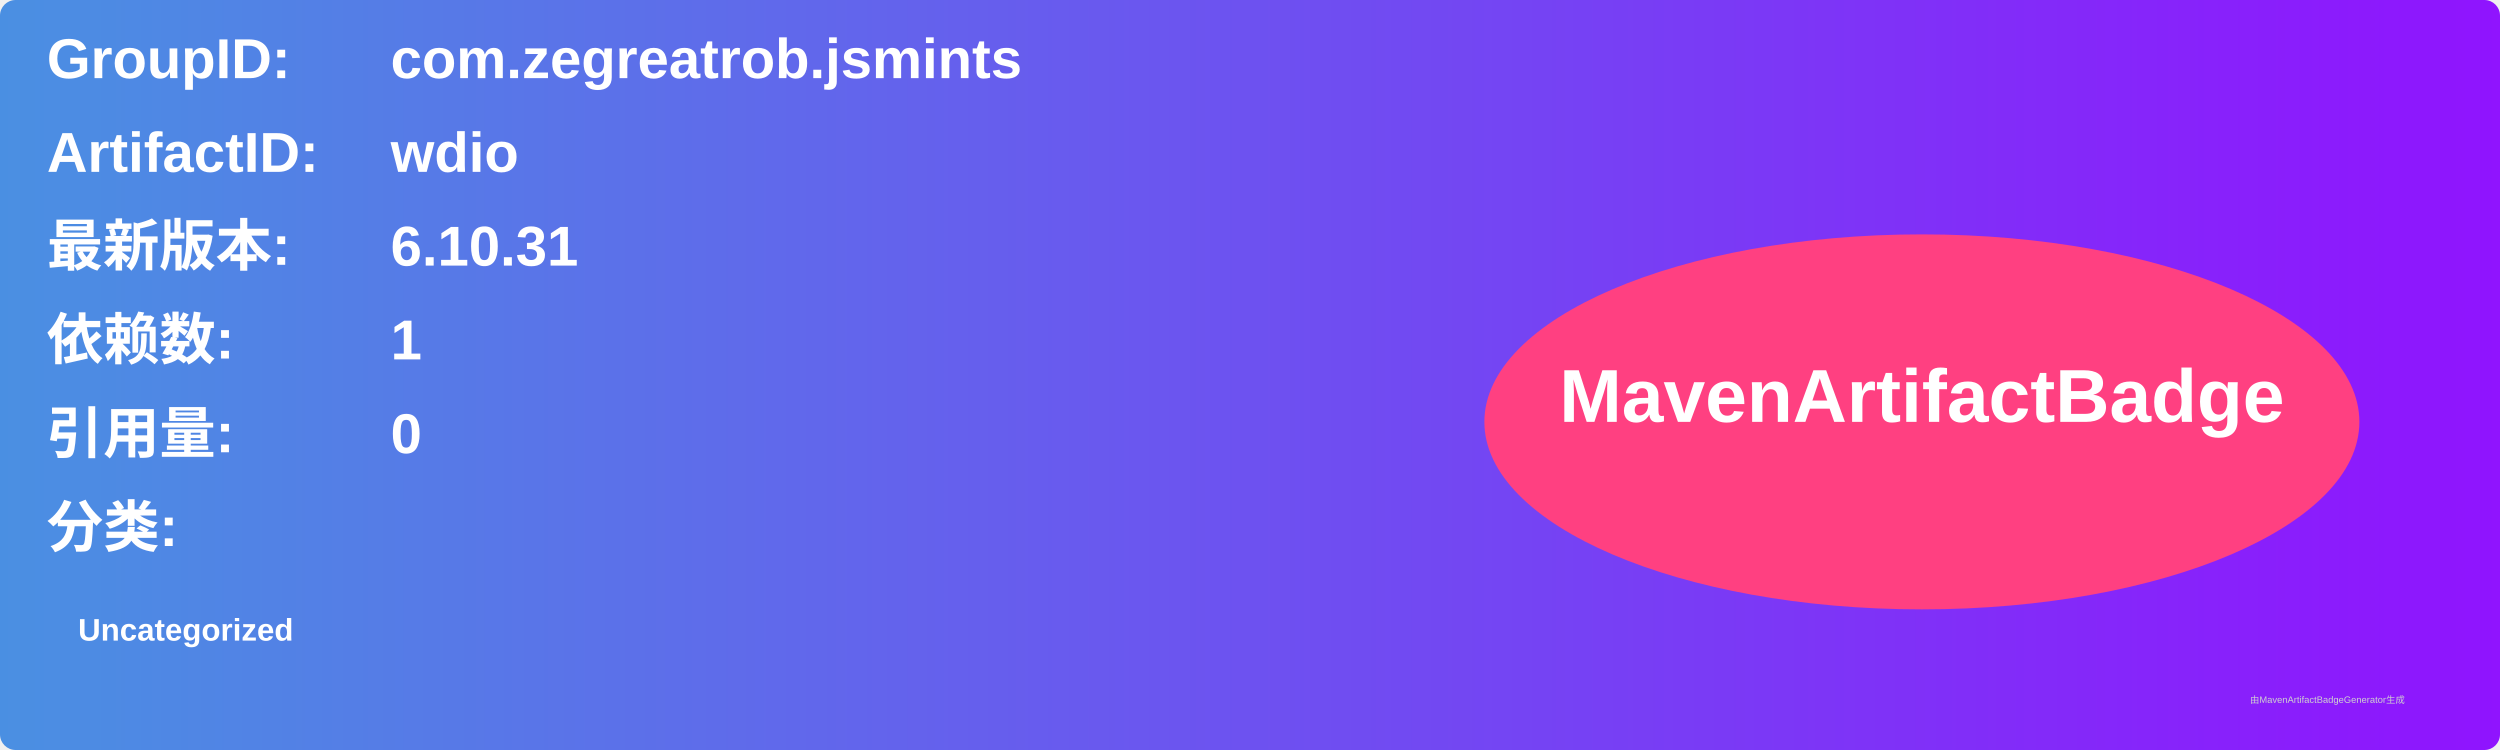
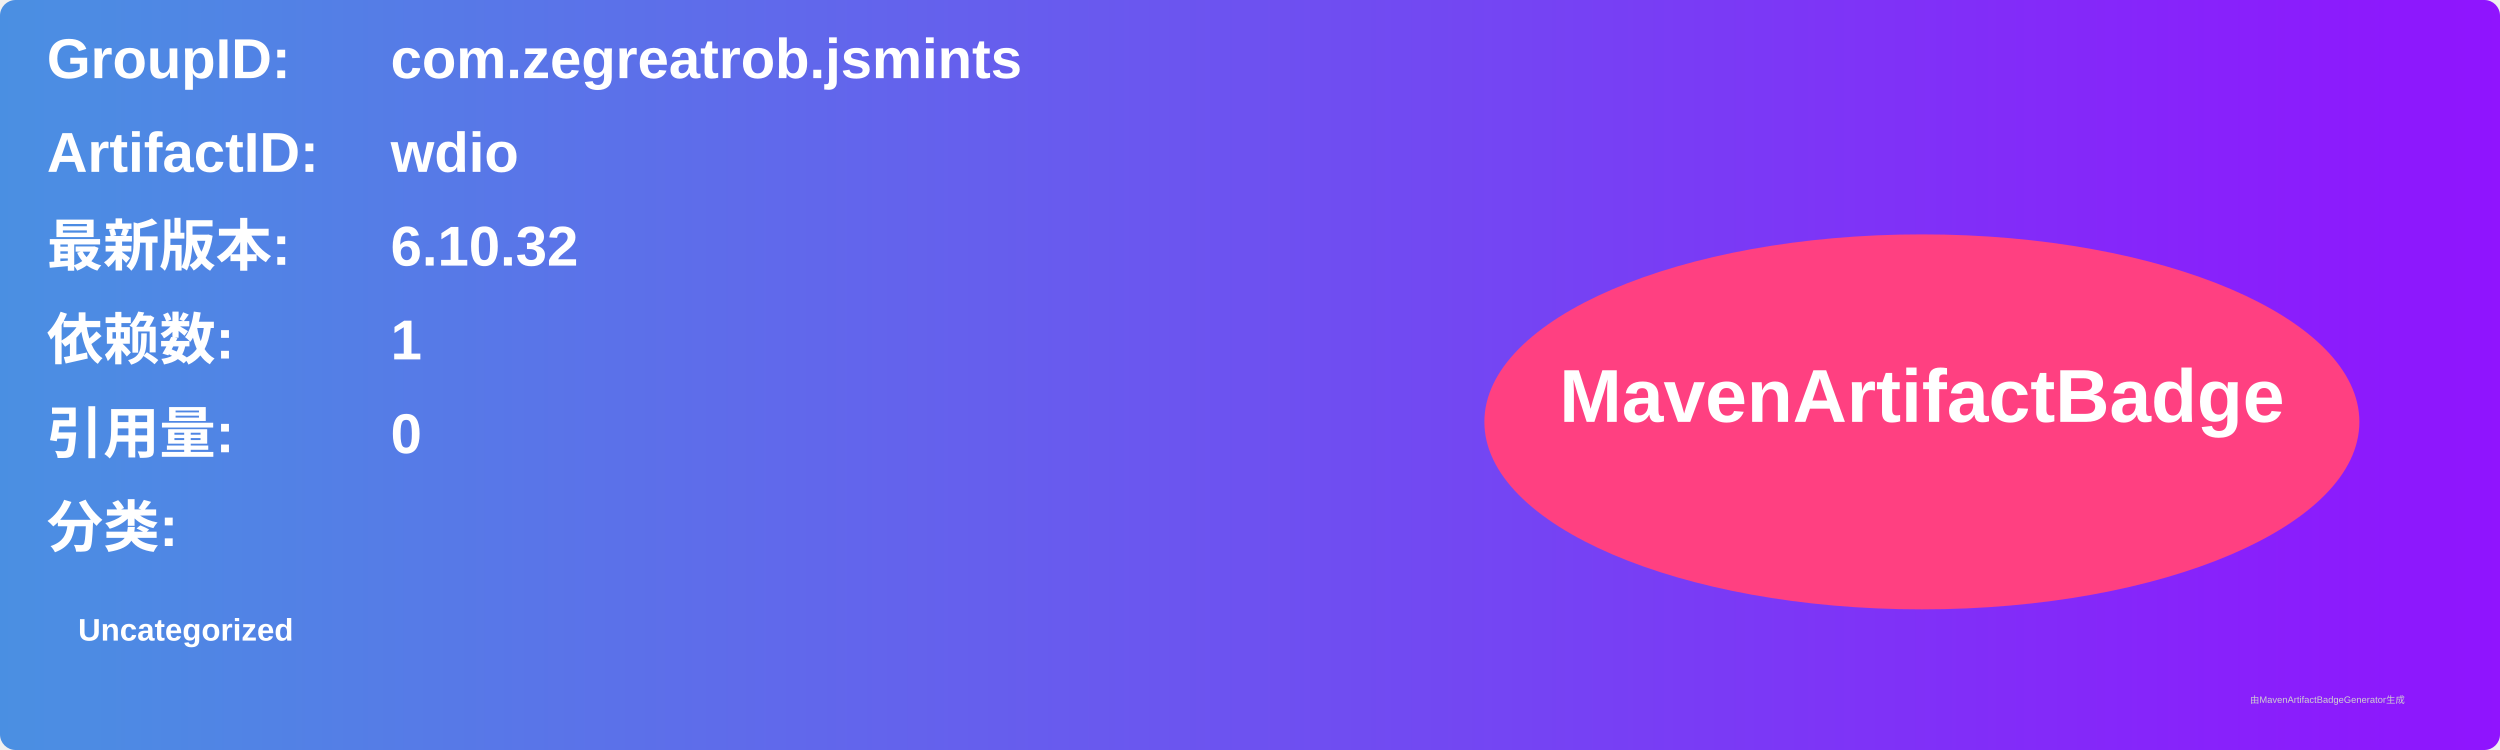
<svg xmlns="http://www.w3.org/2000/svg" width="800" height="240" viewBox="0 0 800 240">
  <linearGradient id="grad" x1="0%" y1="0%" x2="100%" y2="0%">
    <stop offset="0%" stop-color="#4a90e2" />
    <stop offset="100%" stop-color="#9013fe" />
  </linearGradient>
  <rect width="100%" height="100%" rx="5" ry="5" fill="url(#grad)" />
  <g transform="translate(15, 15)">
    <text x="0" y="10" font-family="Arial" font-size="18" fill="white" font-weight="bold" width="260">GroupID:</text>
    <text x="110" y="10" font-family="Arial" font-size="18" fill="white" font-weight="bold" width="460">com.zegreatrob.jsmints</text>
    <text x="0" y="40" font-family="Arial" font-size="18" fill="white" font-weight="bold" width="260">ArtifactID:</text>
    <text x="110" y="40" font-family="Arial" font-size="18" fill="white" font-weight="bold" width="460">wdio</text>
    <text x="0" y="70" font-family="Arial" font-size="18" fill="white" font-weight="bold">最新版本:</text>
    <text x="110" y="70" font-family="Arial" font-size="18" fill="white" font-weight="bold">
-       <tspan font-weight="bold">6.10.31</tspan>
+       <tspan font-weight="bold">6.10.32</tspan>
    </text>
    <text x="0" y="100" font-family="Arial" font-size="18" fill="white" font-weight="bold">依赖数: </text>
    <text x="110" y="100" font-family="Arial" font-size="18" fill="white">
      <tspan font-weight="bold">1</tspan>
    </text>
    <text x="0" y="130" font-family="Arial" font-size="18" fill="white" font-weight="bold">引用量: </text>
    <text x="110" y="130" font-family="Arial" font-size="18" fill="white">
      <tspan font-weight="bold">0</tspan>
    </text>
    <text x="0" y="160" font-family="Arial" font-size="18" fill="white" font-weight="bold">分类:</text>
    <text x="10" y="190" font-family="Arial" font-size="10" fill="white">
      <tspan font-weight="bold">Uncategorized</tspan>
    </text>
    <ellipse cx="600" cy="120" rx="140" ry="60" fill="#ff4081" />
    <text x="600" y="120" text-anchor="middle" font-family="Arial" font-size="24" fill="white" font-weight="bold">MavenArtifactBadge</text>
  </g>
  <text x="720" y="225" font-family="Arial" font-size="3" fill="#d0d0d0">由MavenArtifactBadgeGenerator生成</text>
</svg>
